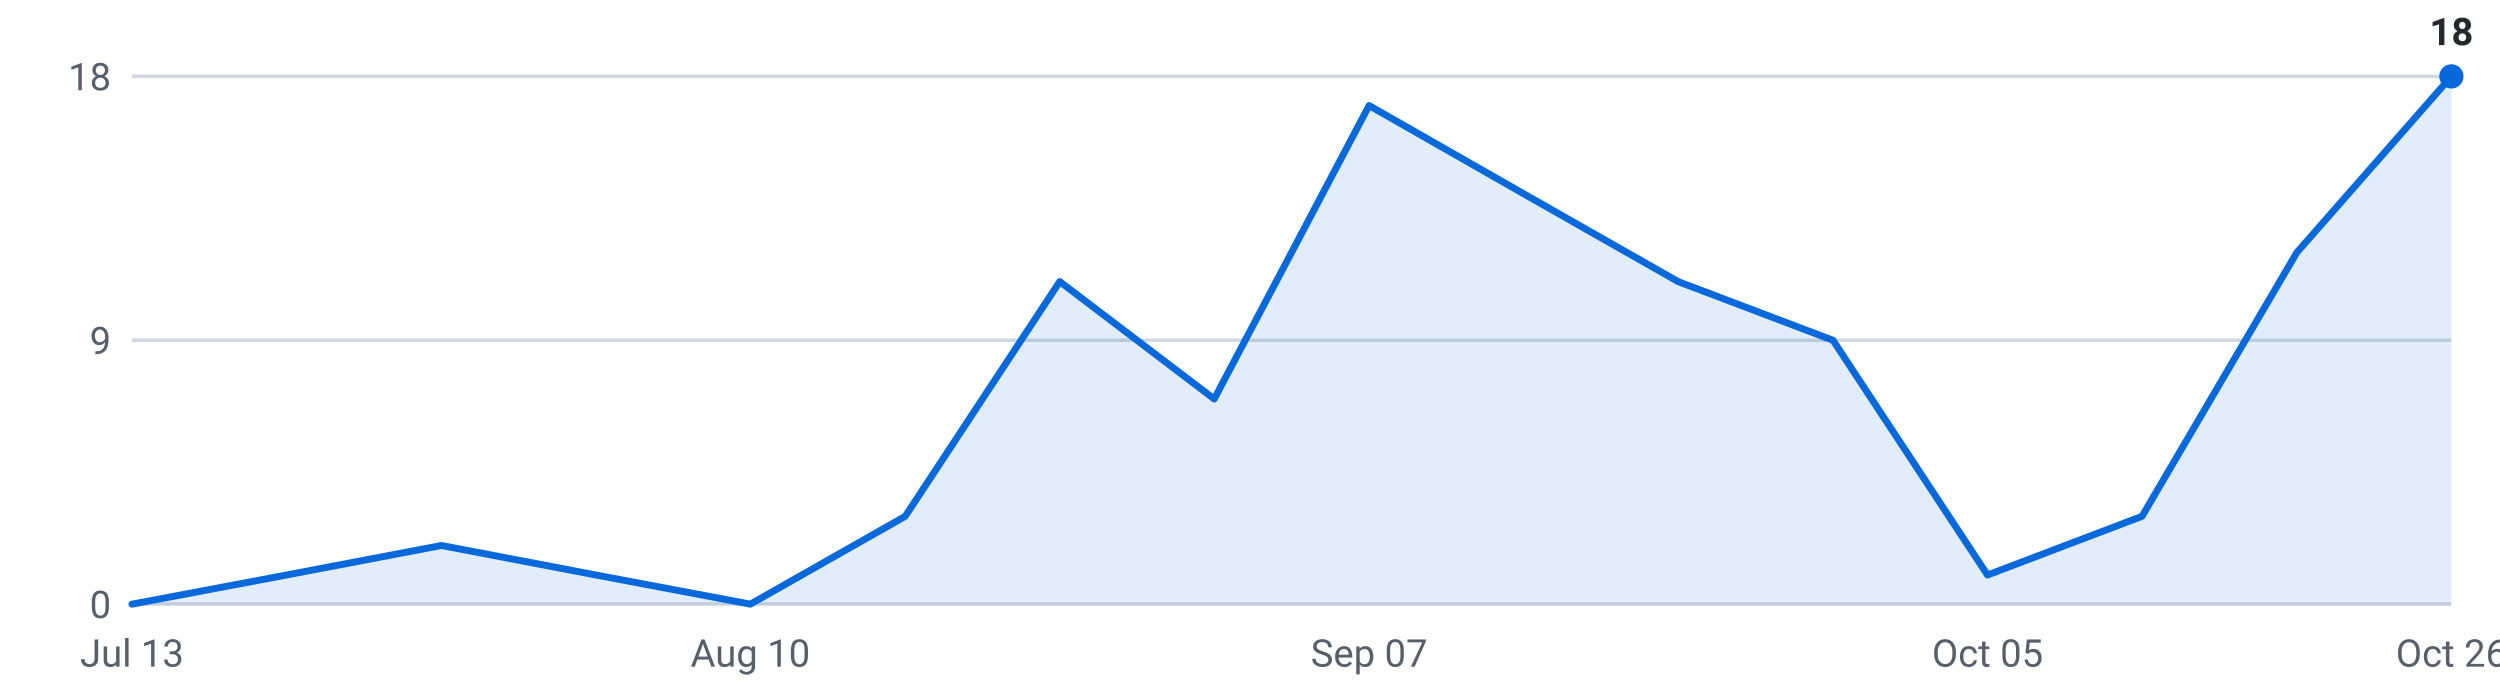
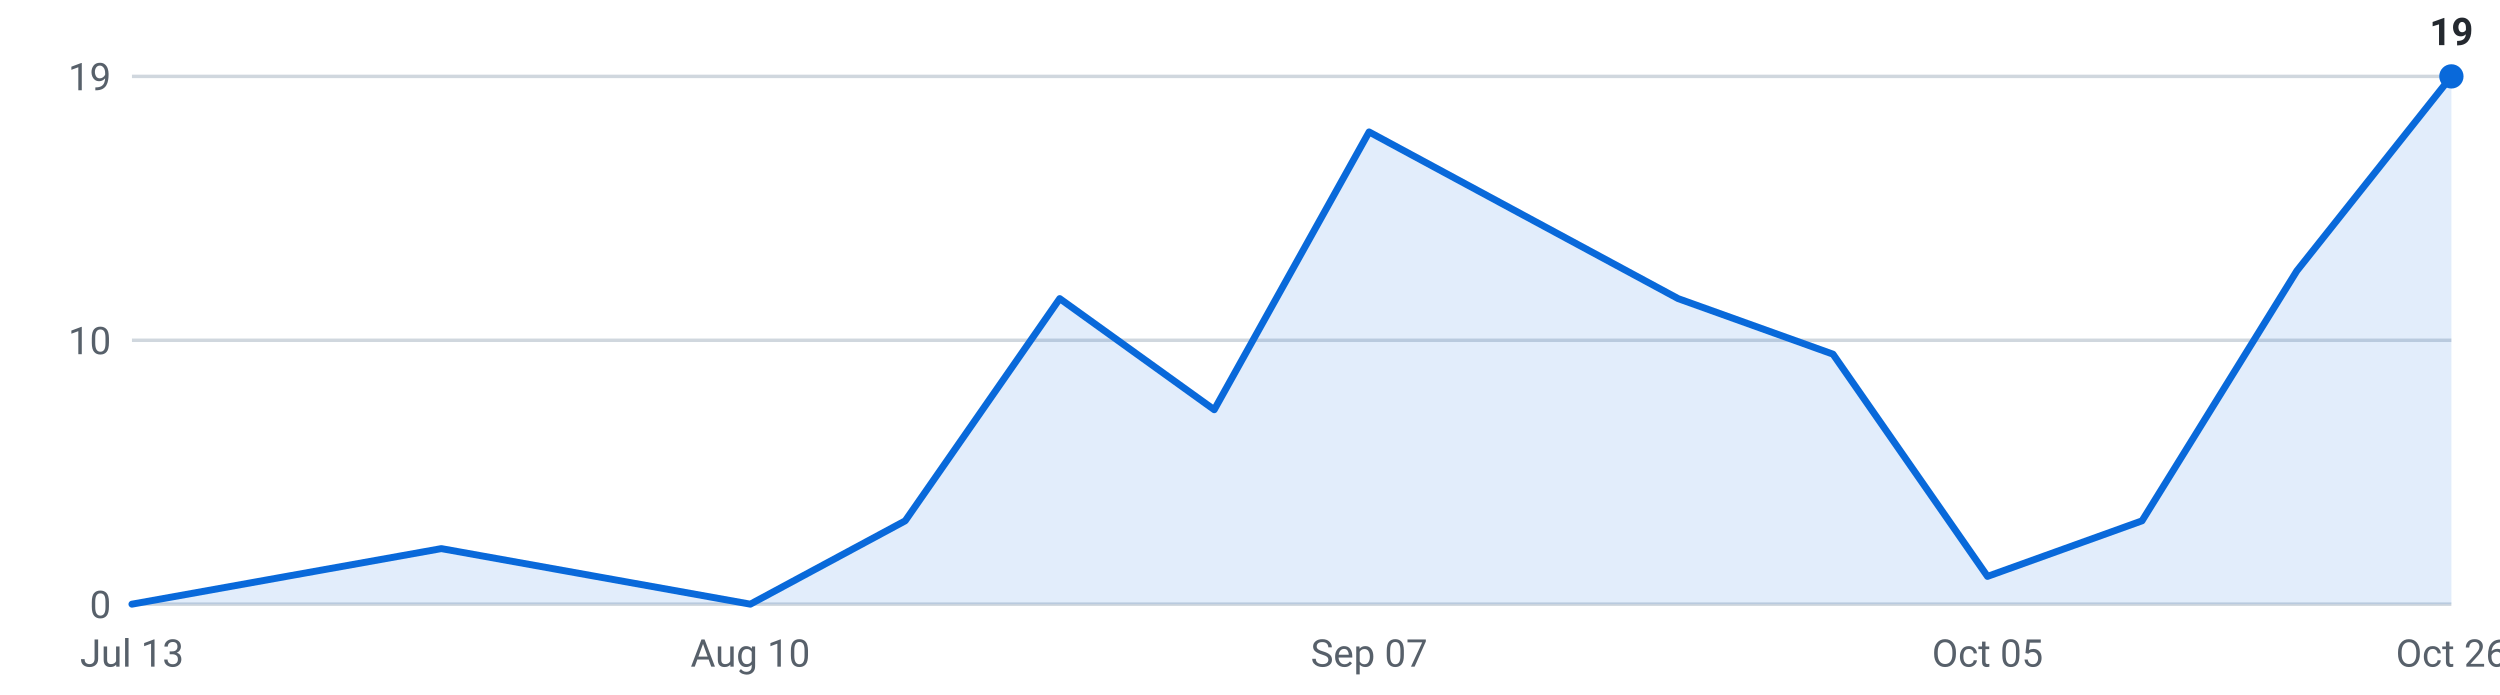
<svg xmlns="http://www.w3.org/2000/svg" viewBox="0 0 720 200" width="720" height="200" role="img" aria-label="Internships posted per week, last 16 weeks">
  <g font-family="-apple-system,Segoe UI,Roboto,sans-serif" font-size="11">
    <line x1="38" y1="174.0" x2="706" y2="174.0" stroke="#d0d7de" stroke-width="1" />
    <text x="32" y="178.0" text-anchor="end" fill="#57606a">0</text>
    <line x1="38" y1="98.0" x2="706" y2="98.0" stroke="#d0d7de" stroke-width="1" />
-     <text x="32" y="102.0" text-anchor="end" fill="#57606a">9</text>
+     <text x="32" y="102.0" text-anchor="end" fill="#57606a">10</text>
    <line x1="38" y1="22.0" x2="706" y2="22.0" stroke="#d0d7de" stroke-width="1" />
-     <text x="32" y="26.0" text-anchor="end" fill="#57606a">18</text>
-     <path d="M38.0,174 L38.0,174.0 L82.5,165.6 L127.1,157.1 L171.6,165.6 L216.1,174.0 L260.7,148.7 L305.2,81.1 L349.7,114.9 L394.3,30.4 L438.8,55.8 L483.3,81.1 L527.9,98.0 L572.4,165.6 L616.9,148.7 L661.5,72.7 L706.0,22.0 L706.0,174 Z" fill="#0969da" fill-opacity="0.12" />
-     <polyline points="38.0,174.0 82.5,165.6 127.1,157.1 171.6,165.6 216.1,174.0 260.7,148.7 305.2,81.1 349.7,114.9 394.3,30.4 438.8,55.8 483.3,81.1 527.9,98.0 572.4,165.6 616.9,148.7 661.5,72.7 706.0,22.0" fill="none" stroke="#0969da" stroke-width="2" stroke-linejoin="round" stroke-linecap="round" />
+     <text x="32" y="26.0" text-anchor="end" fill="#57606a">19</text>
+     <path d="M38.0,174 L38.0,174.0 L82.5,166.0 L127.1,158.0 L171.6,166.0 L216.1,174.0 L260.7,150.0 L305.2,86.0 L349.7,118.0 L394.3,38.0 L438.8,62.0 L483.3,86.0 L527.9,102.0 L572.4,166.0 L616.9,150.0 L661.5,78.0 L706.0,22.0 L706.0,174 Z" fill="#0969da" fill-opacity="0.12" />
+     <polyline points="38.0,174.0 82.5,166.0 127.1,158.0 171.6,166.0 216.1,174.0 260.7,150.0 305.2,86.0 349.7,118.0 394.3,38.0 438.8,62.0 483.3,86.0 527.9,102.0 572.4,166.0 616.9,150.0 661.5,78.0 706.0,22.0" fill="none" stroke="#0969da" stroke-width="2" stroke-linejoin="round" stroke-linecap="round" />
    <circle cx="706.0" cy="22.0" r="3.5" fill="#0969da" />
-     <text x="706.0" y="13.0" text-anchor="middle" fill="#24292f" font-weight="600">18</text>
+     <text x="706.0" y="13.0" text-anchor="middle" fill="#24292f" font-weight="600">19</text>
    <text x="38.0" y="192" text-anchor="middle" fill="#57606a">Jul 13</text>
    <text x="216.1" y="192" text-anchor="middle" fill="#57606a">Aug 10</text>
    <text x="394.3" y="192" text-anchor="middle" fill="#57606a">Sep 07</text>
    <text x="572.4" y="192" text-anchor="middle" fill="#57606a">Oct 05</text>
    <text x="706.0" y="192" text-anchor="middle" fill="#57606a">Oct 26</text>
  </g>
</svg>
